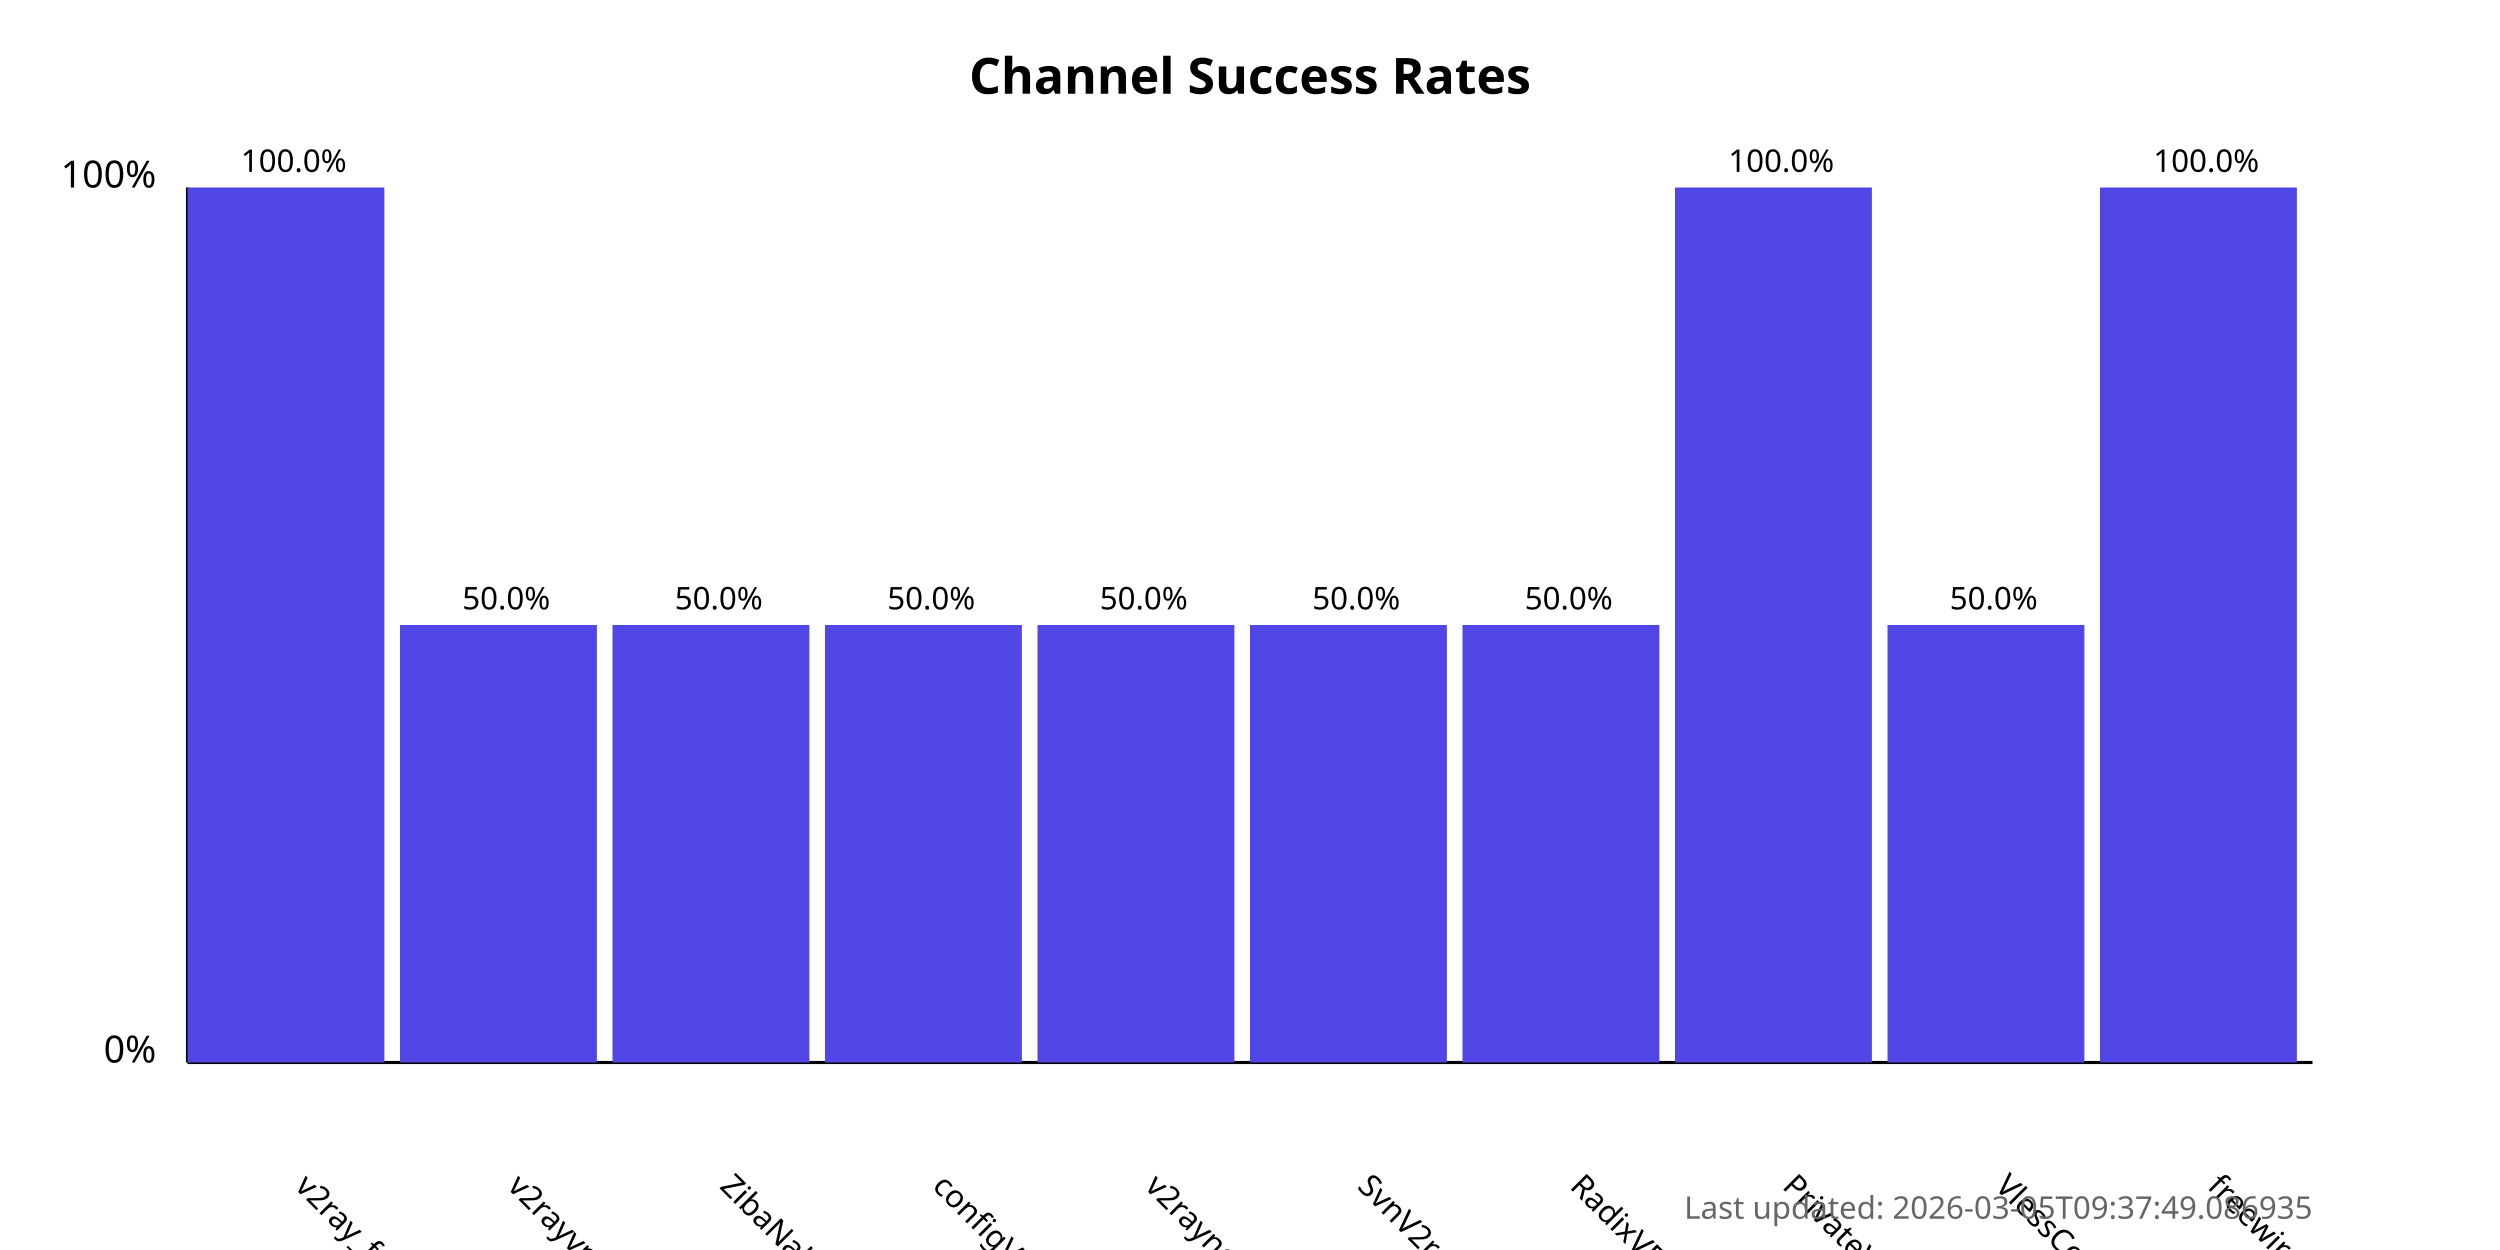
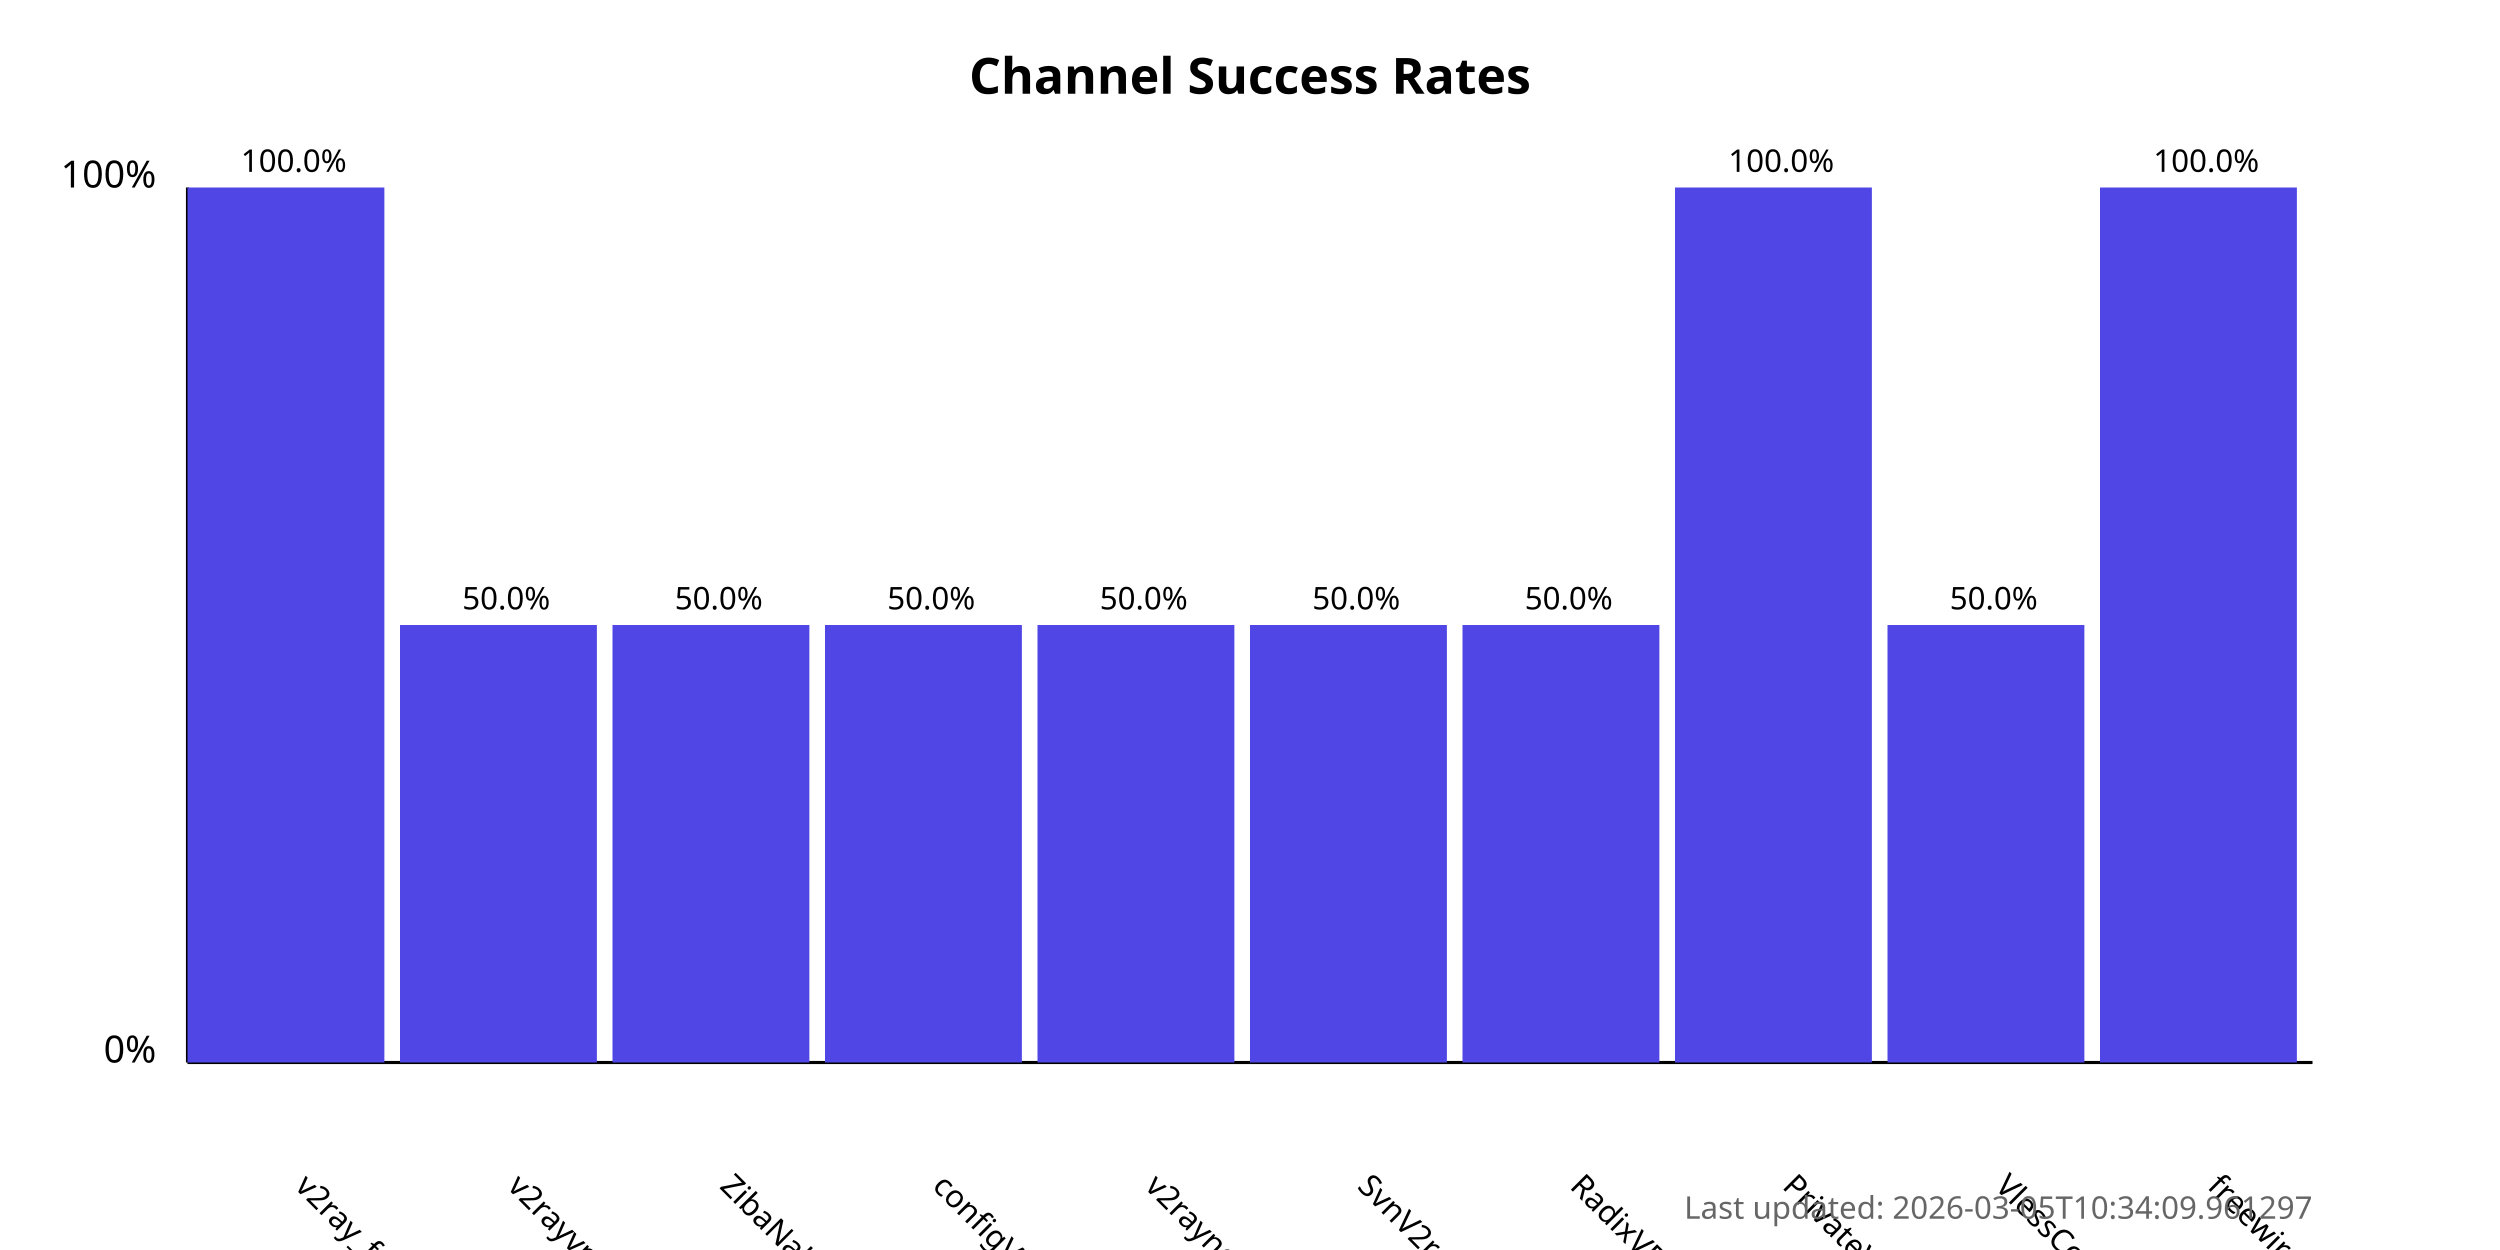
<svg xmlns="http://www.w3.org/2000/svg" width="800" height="400">
  <style>
            .chart-title { font: bold 16px sans-serif; }
            .axis-label { font: 12px sans-serif; }
            .tick-label { font: 10px sans-serif; }
            .bar { fill: #4f46e5; }
            .bar:hover { fill: #6366f1; }
            .timestamp { font: 10px sans-serif; fill: #666; }
        </style>
  <text x="400.0" y="30" text-anchor="middle" class="chart-title">
            Channel Success Rates
        </text>
  <line x1="60" y1="340" x2="60" y2="60" stroke="black" stroke-width="1" />
  <line x1="60" y1="340" x2="740" y2="340" stroke="black" stroke-width="1" />
  <text x="50" y="340" text-anchor="end" class="axis-label">0%</text>
  <text x="50" y="60" text-anchor="end" class="axis-label">100%</text>
  <g>
    <rect x="60" y="60.0" width="63.0" height="280.0" class="bar" />
    <text x="94.0" y="380" transform="rotate(45, 94.0, 380)" text-anchor="start" class="tick-label">
                v2ray_free_conf
            </text>
    <text x="94.0" y="55.0" text-anchor="middle" class="tick-label">
                100.0%
            </text>
  </g>
  <g>
    <rect x="128.0" y="200.0" width="63.0" height="140.0" class="bar" />
    <text x="162.0" y="380" transform="rotate(45, 162.0, 380)" text-anchor="start" class="tick-label">
                v2rayvpno
            </text>
    <text x="162.0" y="195.0" text-anchor="middle" class="tick-label">
                50.0%
            </text>
  </g>
  <g>
    <rect x="196.0" y="200.0" width="63.0" height="140.0" class="bar" />
    <text x="230.0" y="380" transform="rotate(45, 230.0, 380)" text-anchor="start" class="tick-label">
                ZibaNabz
            </text>
    <text x="230.0" y="195.0" text-anchor="middle" class="tick-label">
                50.0%
            </text>
  </g>
  <g>
    <rect x="264.0" y="200.0" width="63.0" height="140.0" class="bar" />
    <text x="298.0" y="380" transform="rotate(45, 298.0, 380)" text-anchor="start" class="tick-label">
                configV2rayForFree
            </text>
    <text x="298.0" y="195.0" text-anchor="middle" class="tick-label">
                50.0%
            </text>
  </g>
  <g>
    <rect x="332.0" y="200.0" width="63.0" height="140.0" class="bar" />
    <text x="366.0" y="380" transform="rotate(45, 366.0, 380)" text-anchor="start" class="tick-label">
                v2rayngvpn
            </text>
    <text x="366.0" y="195.0" text-anchor="middle" class="tick-label">
                50.0%
            </text>
  </g>
  <g>
    <rect x="400.0" y="200.0" width="63.0" height="140.0" class="bar" />
    <text x="434.0" y="380" transform="rotate(45, 434.0, 380)" text-anchor="start" class="tick-label">
                SvnV2ray
            </text>
    <text x="434.0" y="195.0" text-anchor="middle" class="tick-label">
                50.0%
            </text>
  </g>
  <g>
    <rect x="468.0" y="200.0" width="63.0" height="140.0" class="bar" />
    <text x="502.0" y="380" transform="rotate(45, 502.0, 380)" text-anchor="start" class="tick-label">
                RadixVPN
            </text>
    <text x="502.0" y="195.0" text-anchor="middle" class="tick-label">
                50.0%
            </text>
  </g>
  <g>
    <rect x="536.0" y="60.0" width="63.0" height="280.0" class="bar" />
    <text x="570.0" y="380" transform="rotate(45, 570.0, 380)" text-anchor="start" class="tick-label">
                PrivateVPNs
            </text>
    <text x="570.0" y="55.0" text-anchor="middle" class="tick-label">
                100.0%
            </text>
  </g>
  <g>
    <rect x="604.0" y="200.0" width="63.0" height="140.0" class="bar" />
    <text x="638.0" y="380" transform="rotate(45, 638.0, 380)" text-anchor="start" class="tick-label">
                VlessConfig
            </text>
    <text x="638.0" y="195.0" text-anchor="middle" class="tick-label">
                50.0%
            </text>
  </g>
  <g>
    <rect x="672.0" y="60.0" width="63.0" height="280.0" class="bar" />
    <text x="706.0" y="380" transform="rotate(45, 706.0, 380)" text-anchor="start" class="tick-label">
                freewireguard
            </text>
    <text x="706.0" y="55.0" text-anchor="middle" class="tick-label">
                100.0%
            </text>
  </g>
  <text x="740" y="390" text-anchor="end" class="timestamp">
-             Last updated: 2026-03-05T09:37:49.086935
+             Last updated: 2026-03-05T10:34:09.961297
        </text>
</svg>
